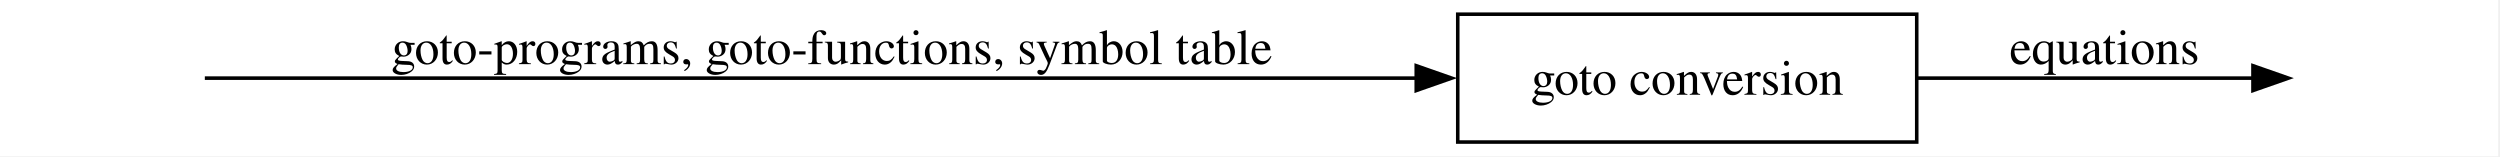
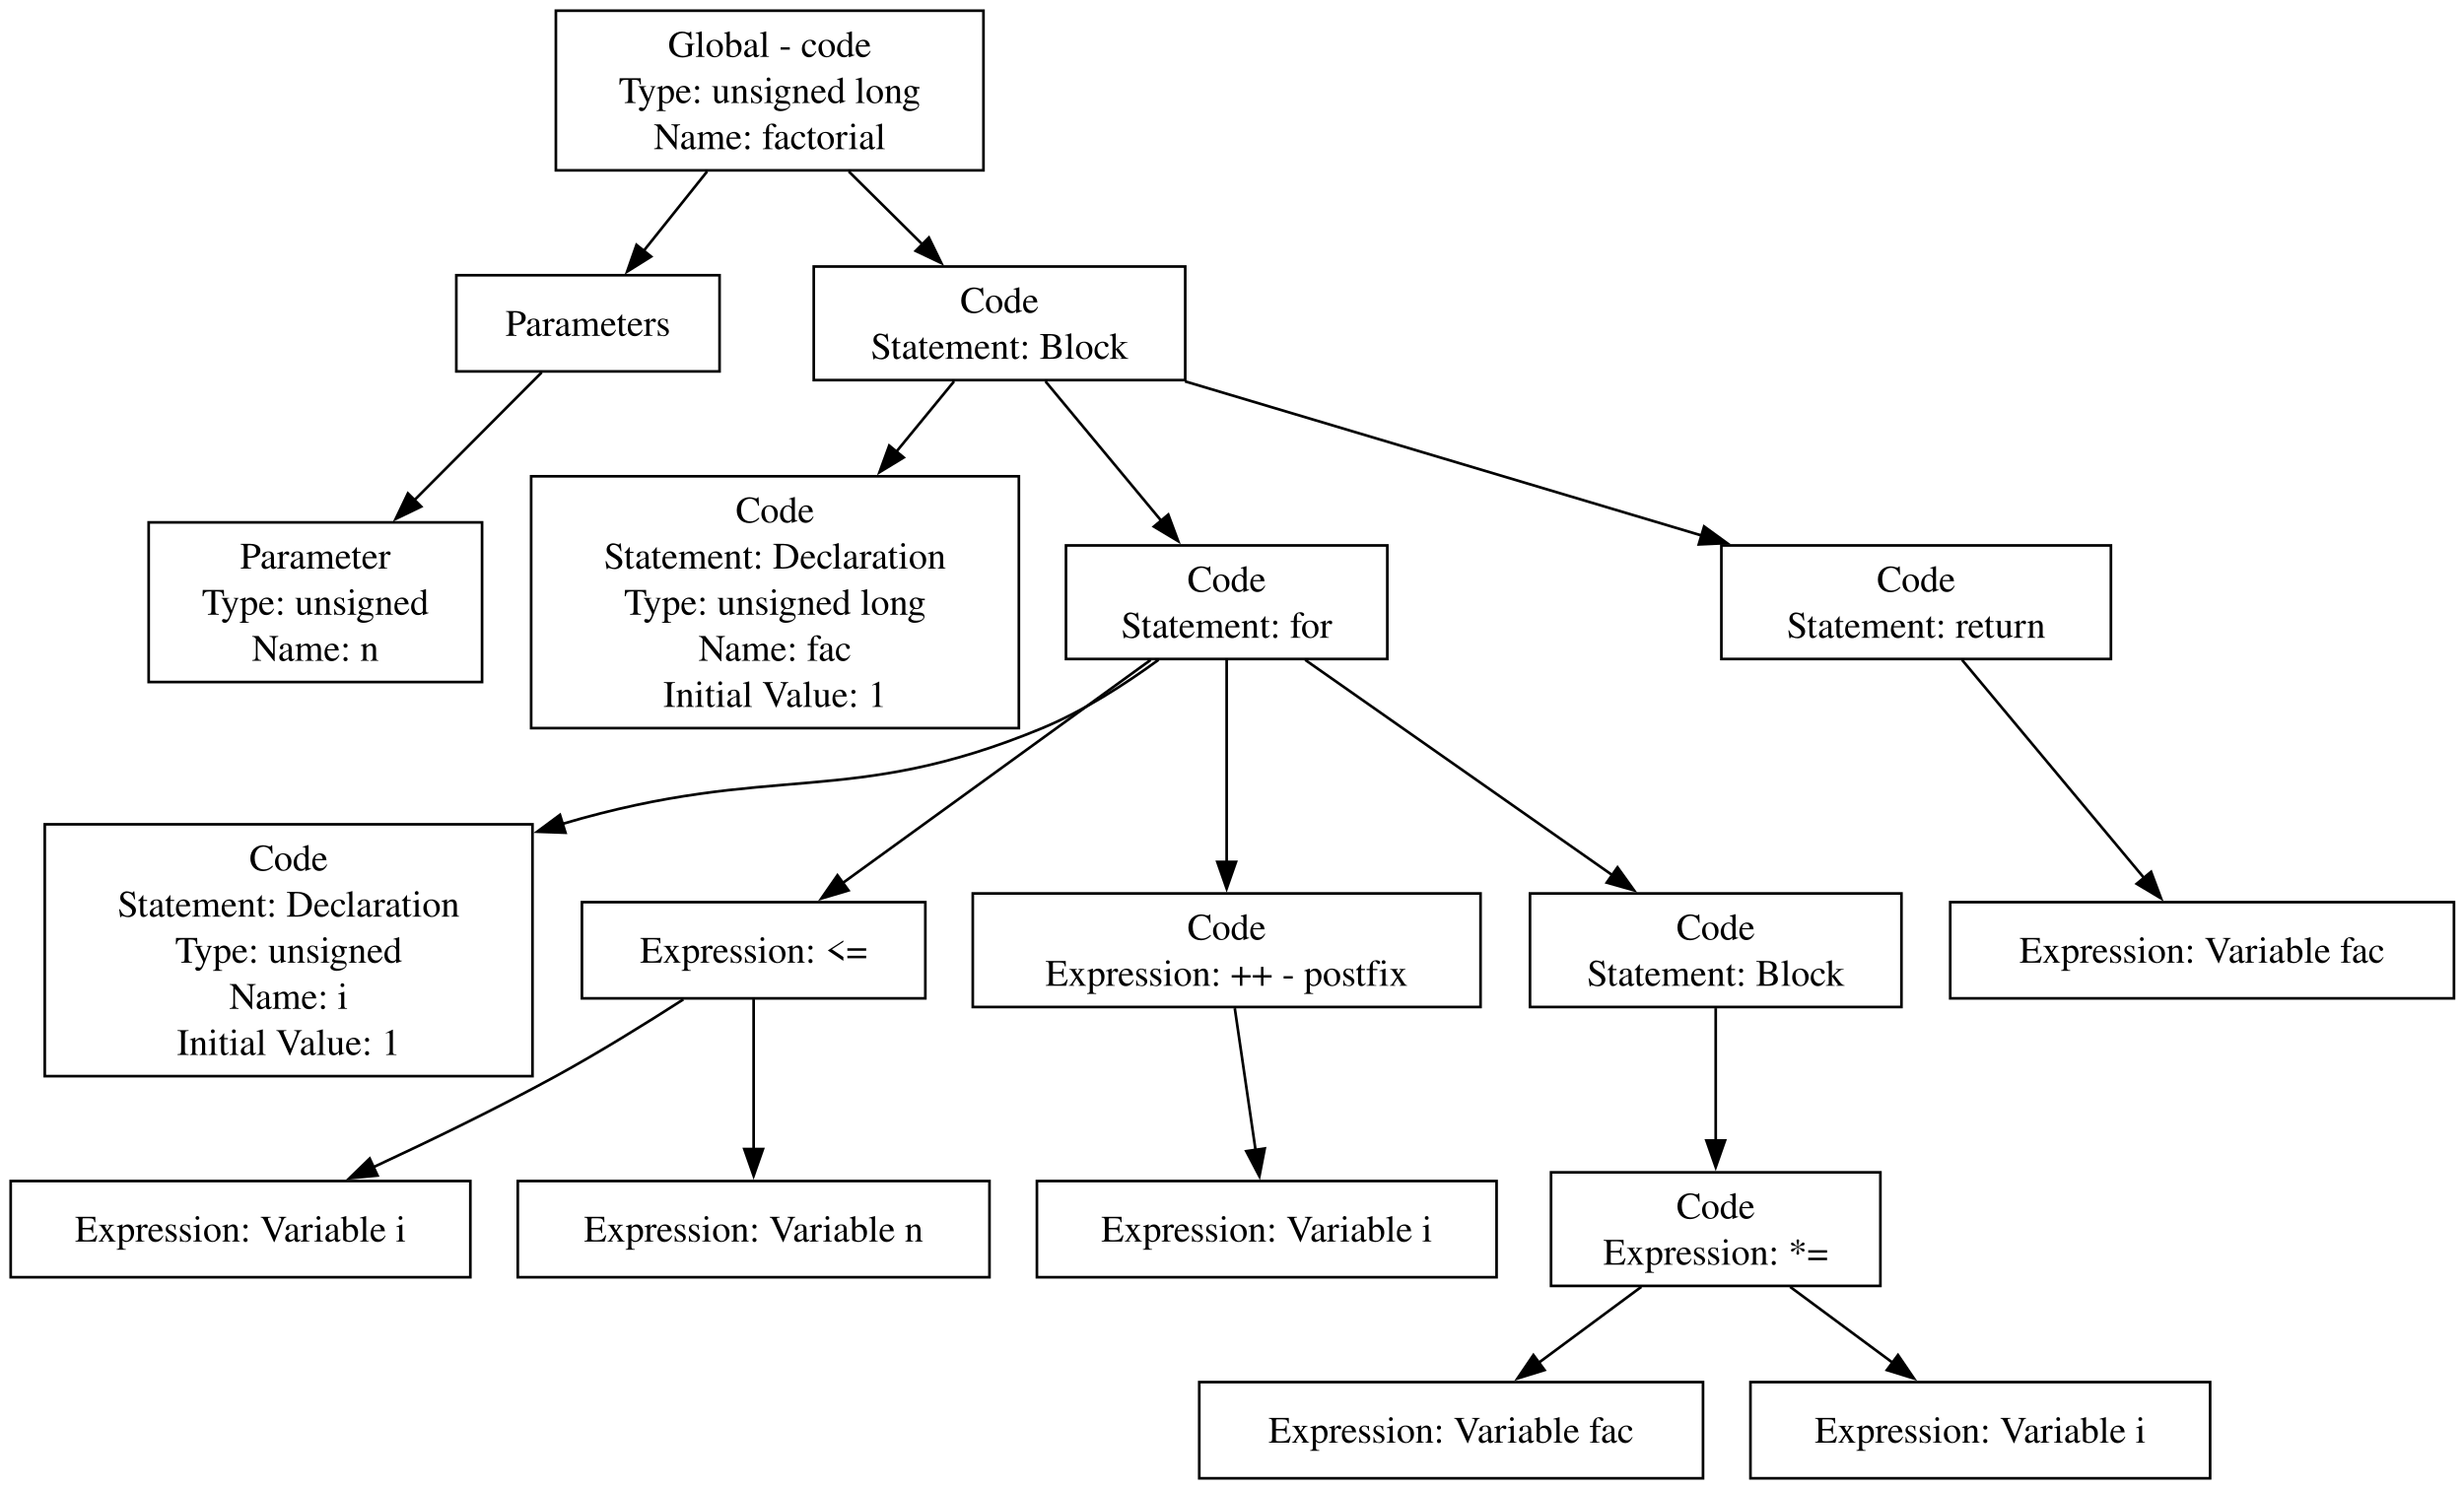
- <svg xmlns="http://www.w3.org/2000/svg" width="704pt" height="44pt" viewBox="0.00 0.00 704.00 44.00">
-   <g id="graph0" class="graph" transform="scale(1 1) rotate(0) translate(4 40)">
-     <polygon fill="white" stroke="none" points="-4,4 -4,-40 699.5,-40 699.5,4 -4,4" />
+ <svg xmlns="http://www.w3.org/2000/svg" width="922pt" height="557pt" viewBox="0.00 0.00 922.00 557.00">
+   <g id="graph0" class="graph" transform="scale(1 1) rotate(0) translate(4 553.25)">
+     <polygon fill="white" stroke="none" points="-4,4 -4,-553.25 918.25,-553.25 918.25,4 -4,4" />
    <g id="node1" class="node">
- </g>
+       <polygon fill="none" stroke="black" points="364,-549.25 204,-549.25 204,-489.5 364,-489.5 364,-549.25" />
+       <text xml:space="preserve" text-anchor="middle" x="284" y="-531.95" font-family="Times,serif" font-size="14.00">Global - code</text>
+       <text xml:space="preserve" text-anchor="middle" x="284" y="-514.7" font-family="Times,serif" font-size="14.00">Type: unsigned long</text>
+       <text xml:space="preserve" text-anchor="middle" x="284" y="-497.45" font-family="Times,serif" font-size="14.00">Name: factorial</text>
+     </g>
    <g id="node2" class="node">
-       <polygon fill="none" stroke="black" points="535.75,-36 406.5,-36 406.5,0 535.75,0 535.75,-36" />
-       <text xml:space="preserve" text-anchor="middle" x="471.12" y="-13.32" font-family="Times,serif" font-size="14.00">goto conversion</text>
+       <polygon fill="none" stroke="black" points="265.25,-450.25 166.75,-450.25 166.75,-414.25 265.25,-414.25 265.25,-450.25" />
+       <text xml:space="preserve" text-anchor="middle" x="216" y="-427.57" font-family="Times,serif" font-size="14.00">Parameters</text>
+     </g>
+     <g id="edge15" class="edge">
+       <path fill="none" stroke="black" d="M260.6,-489.08C252.88,-479.41 244.34,-468.73 236.83,-459.32" />
+       <polygon fill="black" stroke="black" points="239.64,-457.23 230.66,-451.6 234.17,-461.6 239.64,-457.23" />
+     </g>
+     <g id="node4" class="node">
+       <polygon fill="none" stroke="black" points="439.5,-453.5 300.5,-453.5 300.5,-411 439.5,-411 439.5,-453.5" />
+       <text xml:space="preserve" text-anchor="middle" x="370" y="-436.2" font-family="Times,serif" font-size="14.00">Code</text>
+       <text xml:space="preserve" text-anchor="middle" x="370" y="-418.95" font-family="Times,serif" font-size="14.00">Statement: Block</text>
+     </g>
+     <g id="edge16" class="edge">
+       <path fill="none" stroke="black" d="M313.6,-489.08C322.51,-480.26 332.27,-470.6 341.13,-461.82" />
+       <polygon fill="black" stroke="black" points="343.58,-464.33 348.22,-454.81 338.65,-459.35 343.58,-464.33" />
+     </g>
+     <g id="node3" class="node">
+       <polygon fill="none" stroke="black" points="176.38,-357.75 51.63,-357.75 51.63,-298 176.38,-298 176.38,-357.75" />
+       <text xml:space="preserve" text-anchor="middle" x="114" y="-340.45" font-family="Times,serif" font-size="14.00">Parameter</text>
+       <text xml:space="preserve" text-anchor="middle" x="114" y="-323.2" font-family="Times,serif" font-size="14.00">Type: unsigned</text>
+       <text xml:space="preserve" text-anchor="middle" x="114" y="-305.95" font-family="Times,serif" font-size="14.00">Name: n</text>
+     </g>
+     <g id="edge17" class="edge">
+       <path fill="none" stroke="black" d="M198.7,-413.88C185.61,-400.74 167.15,-382.23 150.81,-365.82" />
+       <polygon fill="black" stroke="black" points="153.6,-363.66 144.06,-359.05 148.64,-368.6 153.6,-363.66" />
+     </g>
+     <g id="node5" class="node">
+       <polygon fill="none" stroke="black" points="377.25,-375 194.75,-375 194.75,-280.75 377.25,-280.75 377.25,-375" />
+       <text xml:space="preserve" text-anchor="middle" x="286" y="-357.7" font-family="Times,serif" font-size="14.00">Code</text>
+       <text xml:space="preserve" text-anchor="middle" x="286" y="-340.45" font-family="Times,serif" font-size="14.00">Statement: Declaration</text>
+       <text xml:space="preserve" text-anchor="middle" x="286" y="-323.2" font-family="Times,serif" font-size="14.00">Type: unsigned long</text>
+       <text xml:space="preserve" text-anchor="middle" x="286" y="-305.95" font-family="Times,serif" font-size="14.00">Name: fac</text>
+       <text xml:space="preserve" text-anchor="middle" x="286" y="-288.7" font-family="Times,serif" font-size="14.00">Initial Value: 1</text>
    </g>
    <g id="edge1" class="edge">
-       <path fill="none" stroke="black" d="M53.68,-18C119.07,-18 293.84,-18 394.97,-18" />
-       <polygon fill="black" stroke="black" points="394.81,-21.5 404.81,-18 394.81,-14.5 394.81,-21.5" />
-       <text xml:space="preserve" text-anchor="middle" x="230.25" y="-21.95" font-family="Times,serif" font-size="14.00">goto-programs, goto-functions, symbol table</text>
+       <path fill="none" stroke="black" d="M353,-410.53C346.61,-402.75 339.02,-393.49 331.27,-384.04" />
+       <polygon fill="black" stroke="black" points="334.15,-382.04 325.1,-376.53 328.74,-386.48 334.15,-382.04" />
    </g>
-     <g id="node3" class="node">
- </g>
+     <g id="node6" class="node">
+       <polygon fill="none" stroke="black" points="515.12,-349.12 394.88,-349.12 394.88,-306.62 515.12,-306.62 515.12,-349.12" />
+       <text xml:space="preserve" text-anchor="middle" x="455" y="-331.82" font-family="Times,serif" font-size="14.00">Code</text>
+       <text xml:space="preserve" text-anchor="middle" x="455" y="-314.57" font-family="Times,serif" font-size="14.00">Statement: for</text>
+     </g>
    <g id="edge2" class="edge">
-       <path fill="none" stroke="black" d="M536.1,-18C567.37,-18 603.89,-18 630.48,-18" />
-       <polygon fill="black" stroke="black" points="630.43,-21.5 640.43,-18 630.43,-14.5 630.43,-21.5" />
-       <text xml:space="preserve" text-anchor="middle" x="588.62" y="-21.95" font-family="Times,serif" font-size="14.00">equations</text>
+       <path fill="none" stroke="black" d="M387.2,-410.53C399.64,-395.55 416.64,-375.08 430.5,-358.39" />
+       <polygon fill="black" stroke="black" points="433.16,-360.66 436.86,-350.73 427.78,-356.18 433.16,-360.66" />
+     </g>
+     <g id="node17" class="node">
+       <polygon fill="none" stroke="black" points="785.88,-349.12 640.12,-349.12 640.12,-306.62 785.88,-306.62 785.88,-349.12" />
+       <text xml:space="preserve" text-anchor="middle" x="713" y="-331.82" font-family="Times,serif" font-size="14.00">Code</text>
+       <text xml:space="preserve" text-anchor="middle" x="713" y="-314.57" font-family="Times,serif" font-size="14.00">Statement: return</text>
+     </g>
+     <g id="edge3" class="edge">
+       <path fill="none" stroke="black" d="M439.41,-410.53C495.43,-393.81 574.31,-370.27 632.98,-352.76" />
+       <polygon fill="black" stroke="black" points="633.66,-356.21 642.24,-349.99 631.66,-349.5 633.66,-356.21" />
+     </g>
+     <g id="node7" class="node">
+       <polygon fill="none" stroke="black" points="195.25,-244.75 12.75,-244.75 12.75,-150.5 195.25,-150.5 195.25,-244.75" />
+       <text xml:space="preserve" text-anchor="middle" x="104" y="-227.45" font-family="Times,serif" font-size="14.00">Code</text>
+       <text xml:space="preserve" text-anchor="middle" x="104" y="-210.2" font-family="Times,serif" font-size="14.00">Statement: Declaration</text>
+       <text xml:space="preserve" text-anchor="middle" x="104" y="-192.95" font-family="Times,serif" font-size="14.00">Type: unsigned</text>
+       <text xml:space="preserve" text-anchor="middle" x="104" y="-175.7" font-family="Times,serif" font-size="14.00">Name: i</text>
+       <text xml:space="preserve" text-anchor="middle" x="104" y="-158.45" font-family="Times,serif" font-size="14.00">Initial Value: 1</text>
+     </g>
+     <g id="edge4" class="edge">
+       <path fill="none" stroke="black" d="M429.52,-306.32C417.06,-297.22 401.44,-287.15 386,-280.75 313.48,-250.7 285.48,-268.28 206.52,-244.93" />
+       <polygon fill="black" stroke="black" points="207.6,-241.6 197.01,-241.98 205.53,-248.29 207.6,-241.6" />
+     </g>
+     <g id="node8" class="node">
+       <polygon fill="none" stroke="black" points="342.25,-215.62 213.75,-215.62 213.75,-179.62 342.25,-179.62 342.25,-215.62" />
+       <text xml:space="preserve" text-anchor="middle" x="278" y="-192.95" font-family="Times,serif" font-size="14.00">Expression: &lt;=</text>
+     </g>
+     <g id="edge5" class="edge">
+       <path fill="none" stroke="black" d="M426.56,-306.27C395.17,-283.52 344.67,-246.93 311.41,-222.84" />
+       <polygon fill="black" stroke="black" points="313.48,-220.01 303.33,-216.98 309.37,-225.68 313.48,-220.01" />
+     </g>
+     <g id="node11" class="node">
+       <polygon fill="none" stroke="black" points="550,-218.88 360,-218.88 360,-176.38 550,-176.38 550,-218.88" />
+       <text xml:space="preserve" text-anchor="middle" x="455" y="-201.57" font-family="Times,serif" font-size="14.00">Code</text>
+       <text xml:space="preserve" text-anchor="middle" x="455" y="-184.32" font-family="Times,serif" font-size="14.00">Expression: ++ - postfix</text>
+     </g>
+     <g id="edge6" class="edge">
+       <path fill="none" stroke="black" d="M455,-306.27C455,-285.8 455,-254.12 455,-230.42" />
+       <polygon fill="black" stroke="black" points="458.5,-230.69 455,-220.69 451.5,-230.69 458.5,-230.69" />
+     </g>
+     <g id="node13" class="node">
+       <polygon fill="none" stroke="black" points="707.5,-218.88 568.5,-218.88 568.5,-176.38 707.5,-176.38 707.5,-218.88" />
+       <text xml:space="preserve" text-anchor="middle" x="638" y="-201.57" font-family="Times,serif" font-size="14.00">Code</text>
+       <text xml:space="preserve" text-anchor="middle" x="638" y="-184.32" font-family="Times,serif" font-size="14.00">Statement: Block</text>
+     </g>
+     <g id="edge7" class="edge">
+       <path fill="none" stroke="black" d="M484.4,-306.27C515.62,-284.39 565.09,-249.72 599.42,-225.66" />
+       <polygon fill="black" stroke="black" points="601.25,-228.65 607.43,-220.05 597.23,-222.92 601.25,-228.65" />
+     </g>
+     <g id="node9" class="node">
+       <polygon fill="none" stroke="black" points="172,-111.25 0,-111.25 0,-75.25 172,-75.25 172,-111.25" />
+       <text xml:space="preserve" text-anchor="middle" x="86" y="-88.58" font-family="Times,serif" font-size="14.00">Expression: Variable i</text>
+     </g>
+     <g id="edge8" class="edge">
+       <path fill="none" stroke="black" d="M251.71,-179.23C237.76,-170.26 220.2,-159.37 204,-150.5 182.03,-138.47 157.08,-126.36 135.79,-116.47" />
+       <polygon fill="black" stroke="black" points="137.27,-113.3 126.73,-112.29 134.34,-119.66 137.27,-113.3" />
+     </g>
+     <g id="node10" class="node">
+       <polygon fill="none" stroke="black" points="366.25,-111.25 189.75,-111.25 189.75,-75.25 366.25,-75.25 366.25,-111.25" />
+       <text xml:space="preserve" text-anchor="middle" x="278" y="-88.58" font-family="Times,serif" font-size="14.00">Expression: Variable n</text>
+     </g>
+     <g id="edge9" class="edge">
+       <path fill="none" stroke="black" d="M278,-179.26C278,-163.89 278,-141.16 278,-123.07" />
+       <polygon fill="black" stroke="black" points="281.5,-123.22 278,-113.22 274.5,-123.22 281.5,-123.22" />
+     </g>
+     <g id="node12" class="node">
+       <polygon fill="none" stroke="black" points="556,-111.25 384,-111.25 384,-75.25 556,-75.25 556,-111.25" />
+       <text xml:space="preserve" text-anchor="middle" x="470" y="-88.58" font-family="Times,serif" font-size="14.00">Expression: Variable i</text>
+     </g>
+     <g id="edge10" class="edge">
+       <path fill="none" stroke="black" d="M458.04,-175.91C460.29,-160.53 463.39,-139.38 465.87,-122.45" />
+       <polygon fill="black" stroke="black" points="469.26,-123.44 467.25,-113.03 462.33,-122.42 469.26,-123.44" />
+     </g>
+     <g id="node14" class="node">
+       <polygon fill="none" stroke="black" points="699.62,-114.5 576.38,-114.5 576.38,-72 699.62,-72 699.62,-114.5" />
+       <text xml:space="preserve" text-anchor="middle" x="638" y="-97.2" font-family="Times,serif" font-size="14.00">Code</text>
+       <text xml:space="preserve" text-anchor="middle" x="638" y="-79.95" font-family="Times,serif" font-size="14.00">Expression: *=</text>
+     </g>
+     <g id="edge11" class="edge">
+       <path fill="none" stroke="black" d="M638,-175.91C638,-161.62 638,-142.34 638,-126.11" />
+       <polygon fill="black" stroke="black" points="641.5,-126.45 638,-116.45 634.5,-126.45 641.5,-126.45" />
+     </g>
+     <g id="node15" class="node">
+       <polygon fill="none" stroke="black" points="633.25,-36 444.75,-36 444.75,0 633.25,0 633.25,-36" />
+       <text xml:space="preserve" text-anchor="middle" x="539" y="-13.32" font-family="Times,serif" font-size="14.00">Expression: Variable fac</text>
+     </g>
+     <g id="edge12" class="edge">
+       <path fill="none" stroke="black" d="M610.16,-71.65C598.22,-62.82 584.18,-52.43 571.75,-43.23" />
+       <polygon fill="black" stroke="black" points="573.95,-40.5 563.83,-37.37 569.79,-46.13 573.95,-40.5" />
+     </g>
+     <g id="node16" class="node">
+       <polygon fill="none" stroke="black" points="823,-36 651,-36 651,0 823,0 823,-36" />
+       <text xml:space="preserve" text-anchor="middle" x="737" y="-13.32" font-family="Times,serif" font-size="14.00">Expression: Variable i</text>
+     </g>
+     <g id="edge13" class="edge">
+       <path fill="none" stroke="black" d="M665.84,-71.65C677.78,-62.82 691.82,-52.43 704.25,-43.23" />
+       <polygon fill="black" stroke="black" points="706.21,-46.13 712.17,-37.37 702.05,-40.5 706.21,-46.13" />
+     </g>
+     <g id="node18" class="node">
+       <polygon fill="none" stroke="black" points="914.25,-215.62 725.75,-215.62 725.75,-179.62 914.25,-179.62 914.25,-215.62" />
+       <text xml:space="preserve" text-anchor="middle" x="820" y="-192.95" font-family="Times,serif" font-size="14.00">Expression: Variable fac</text>
+     </g>
+     <g id="edge14" class="edge">
+       <path fill="none" stroke="black" d="M730.19,-306.27C748.73,-284.04 778.3,-248.61 798.4,-224.52" />
+       <polygon fill="black" stroke="black" points="800.91,-226.97 804.63,-217.05 795.53,-222.49 800.91,-226.97" />
    </g>
  </g>
</svg>
